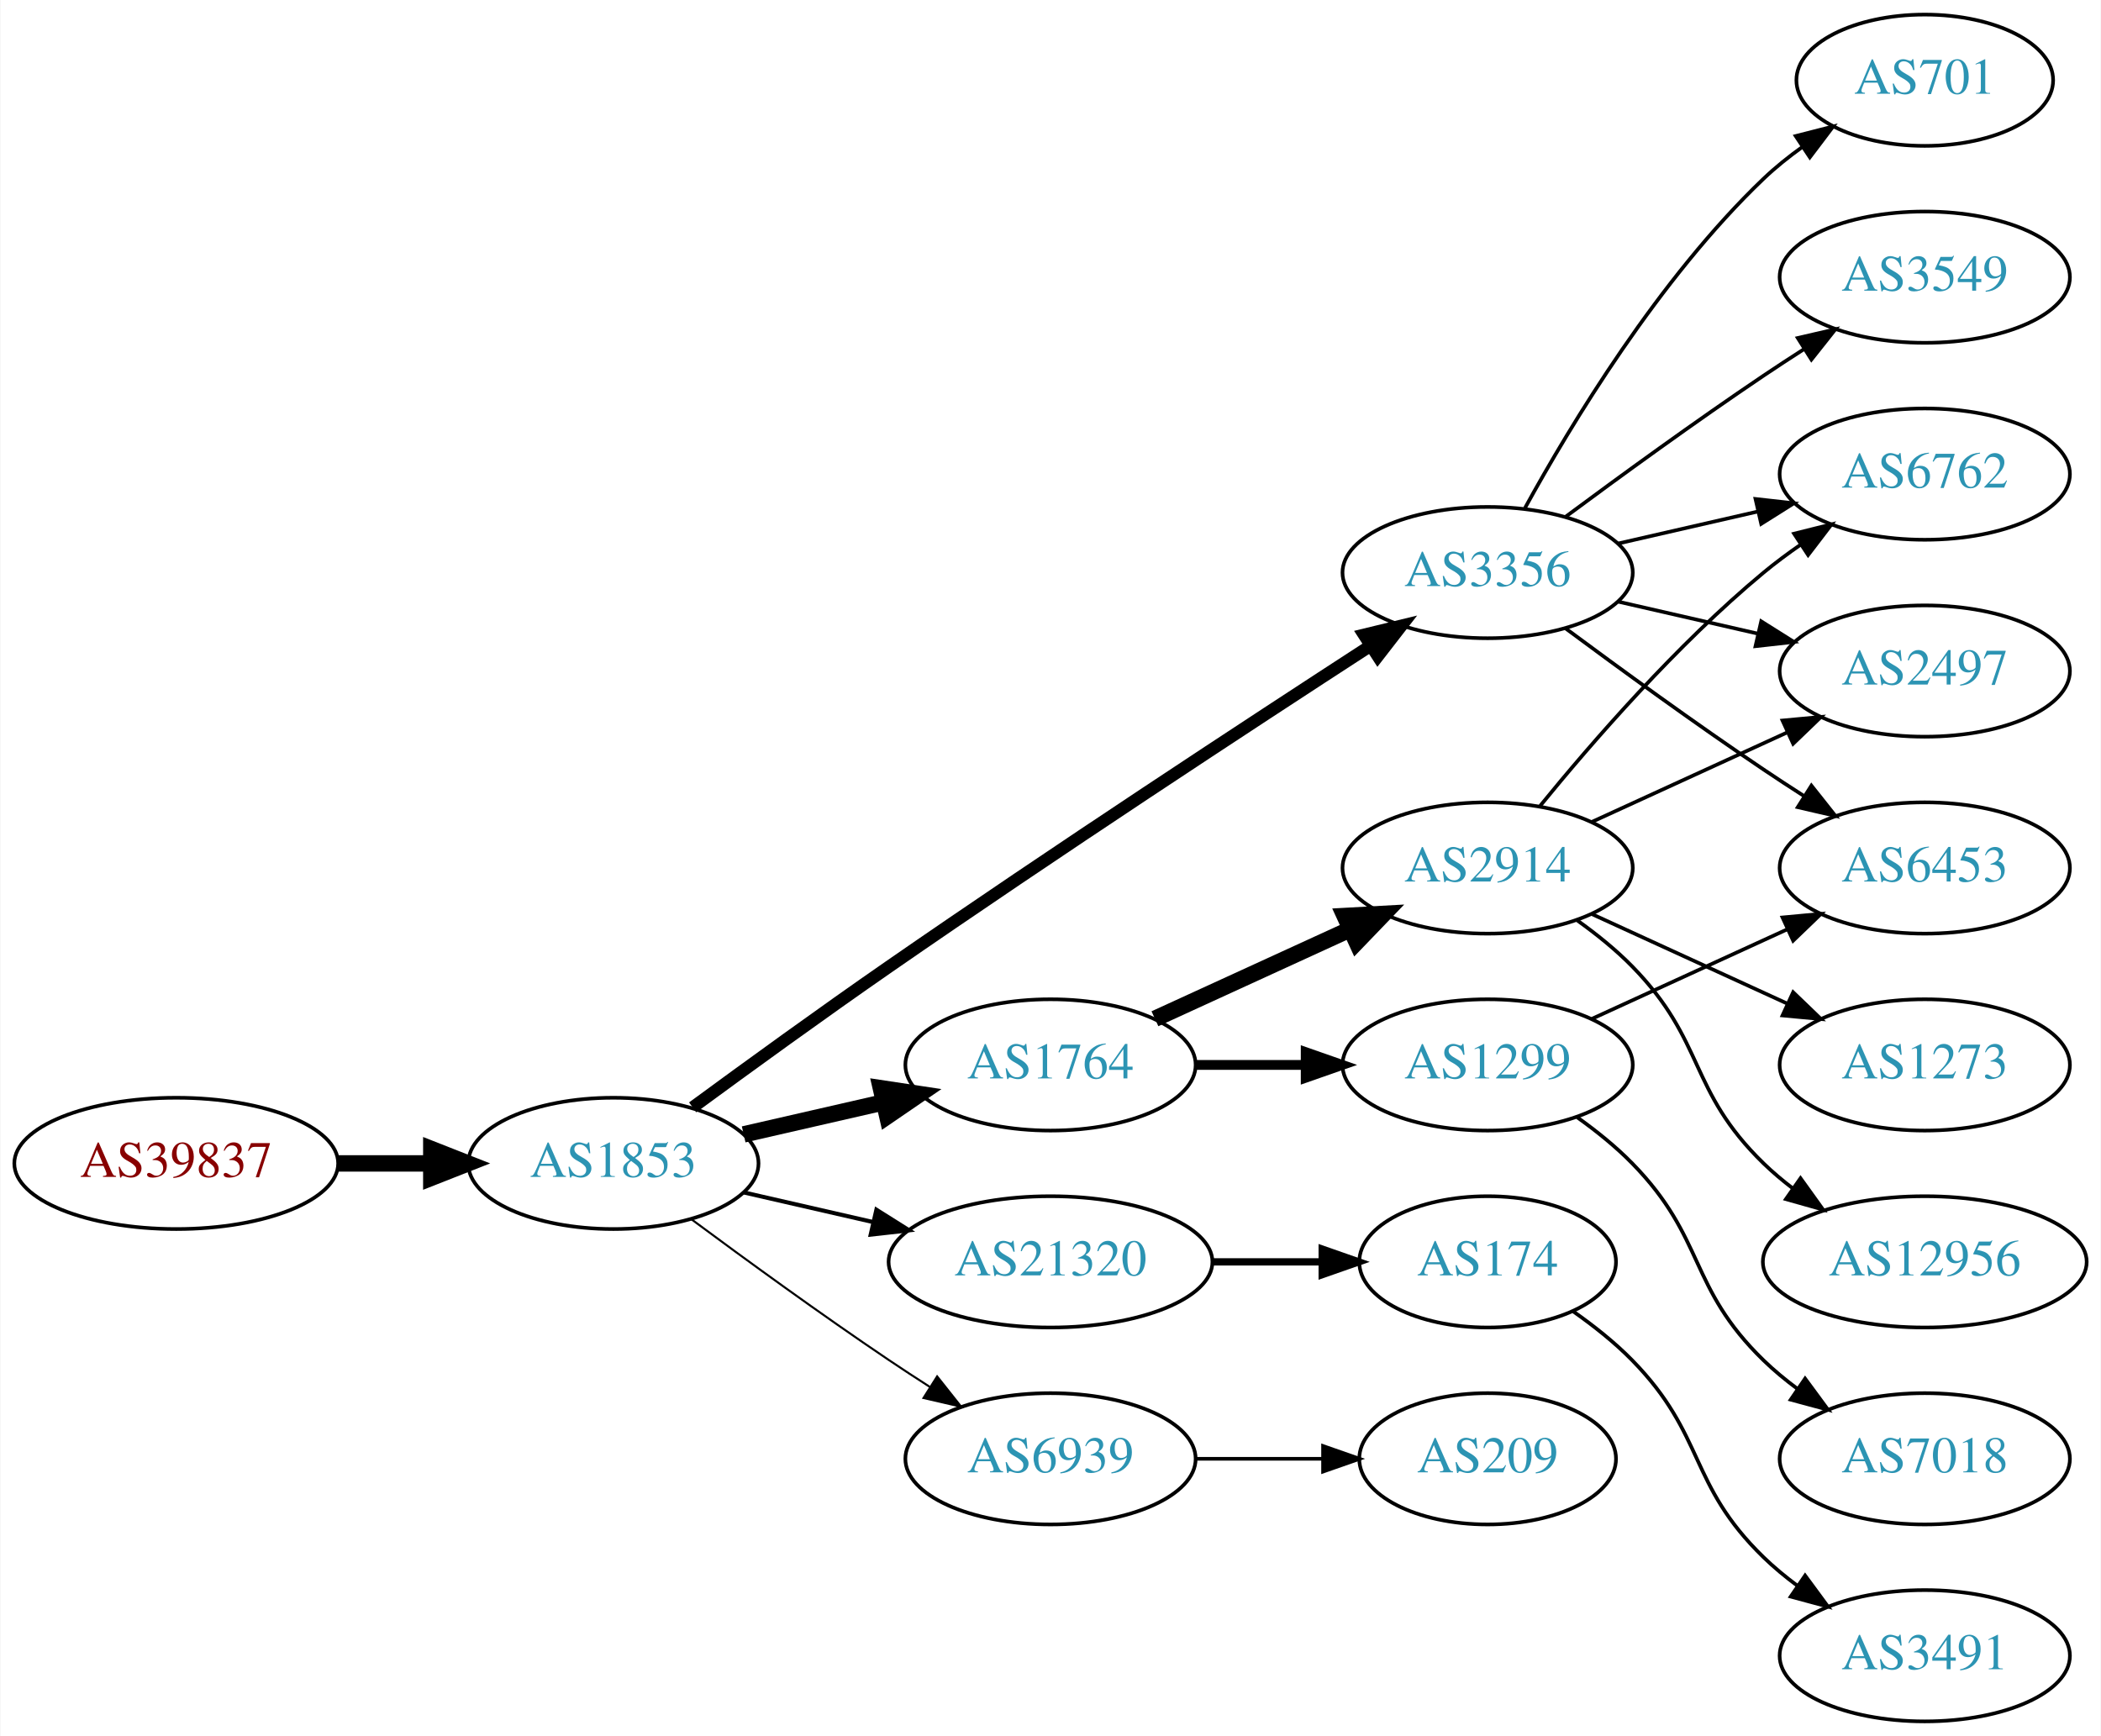
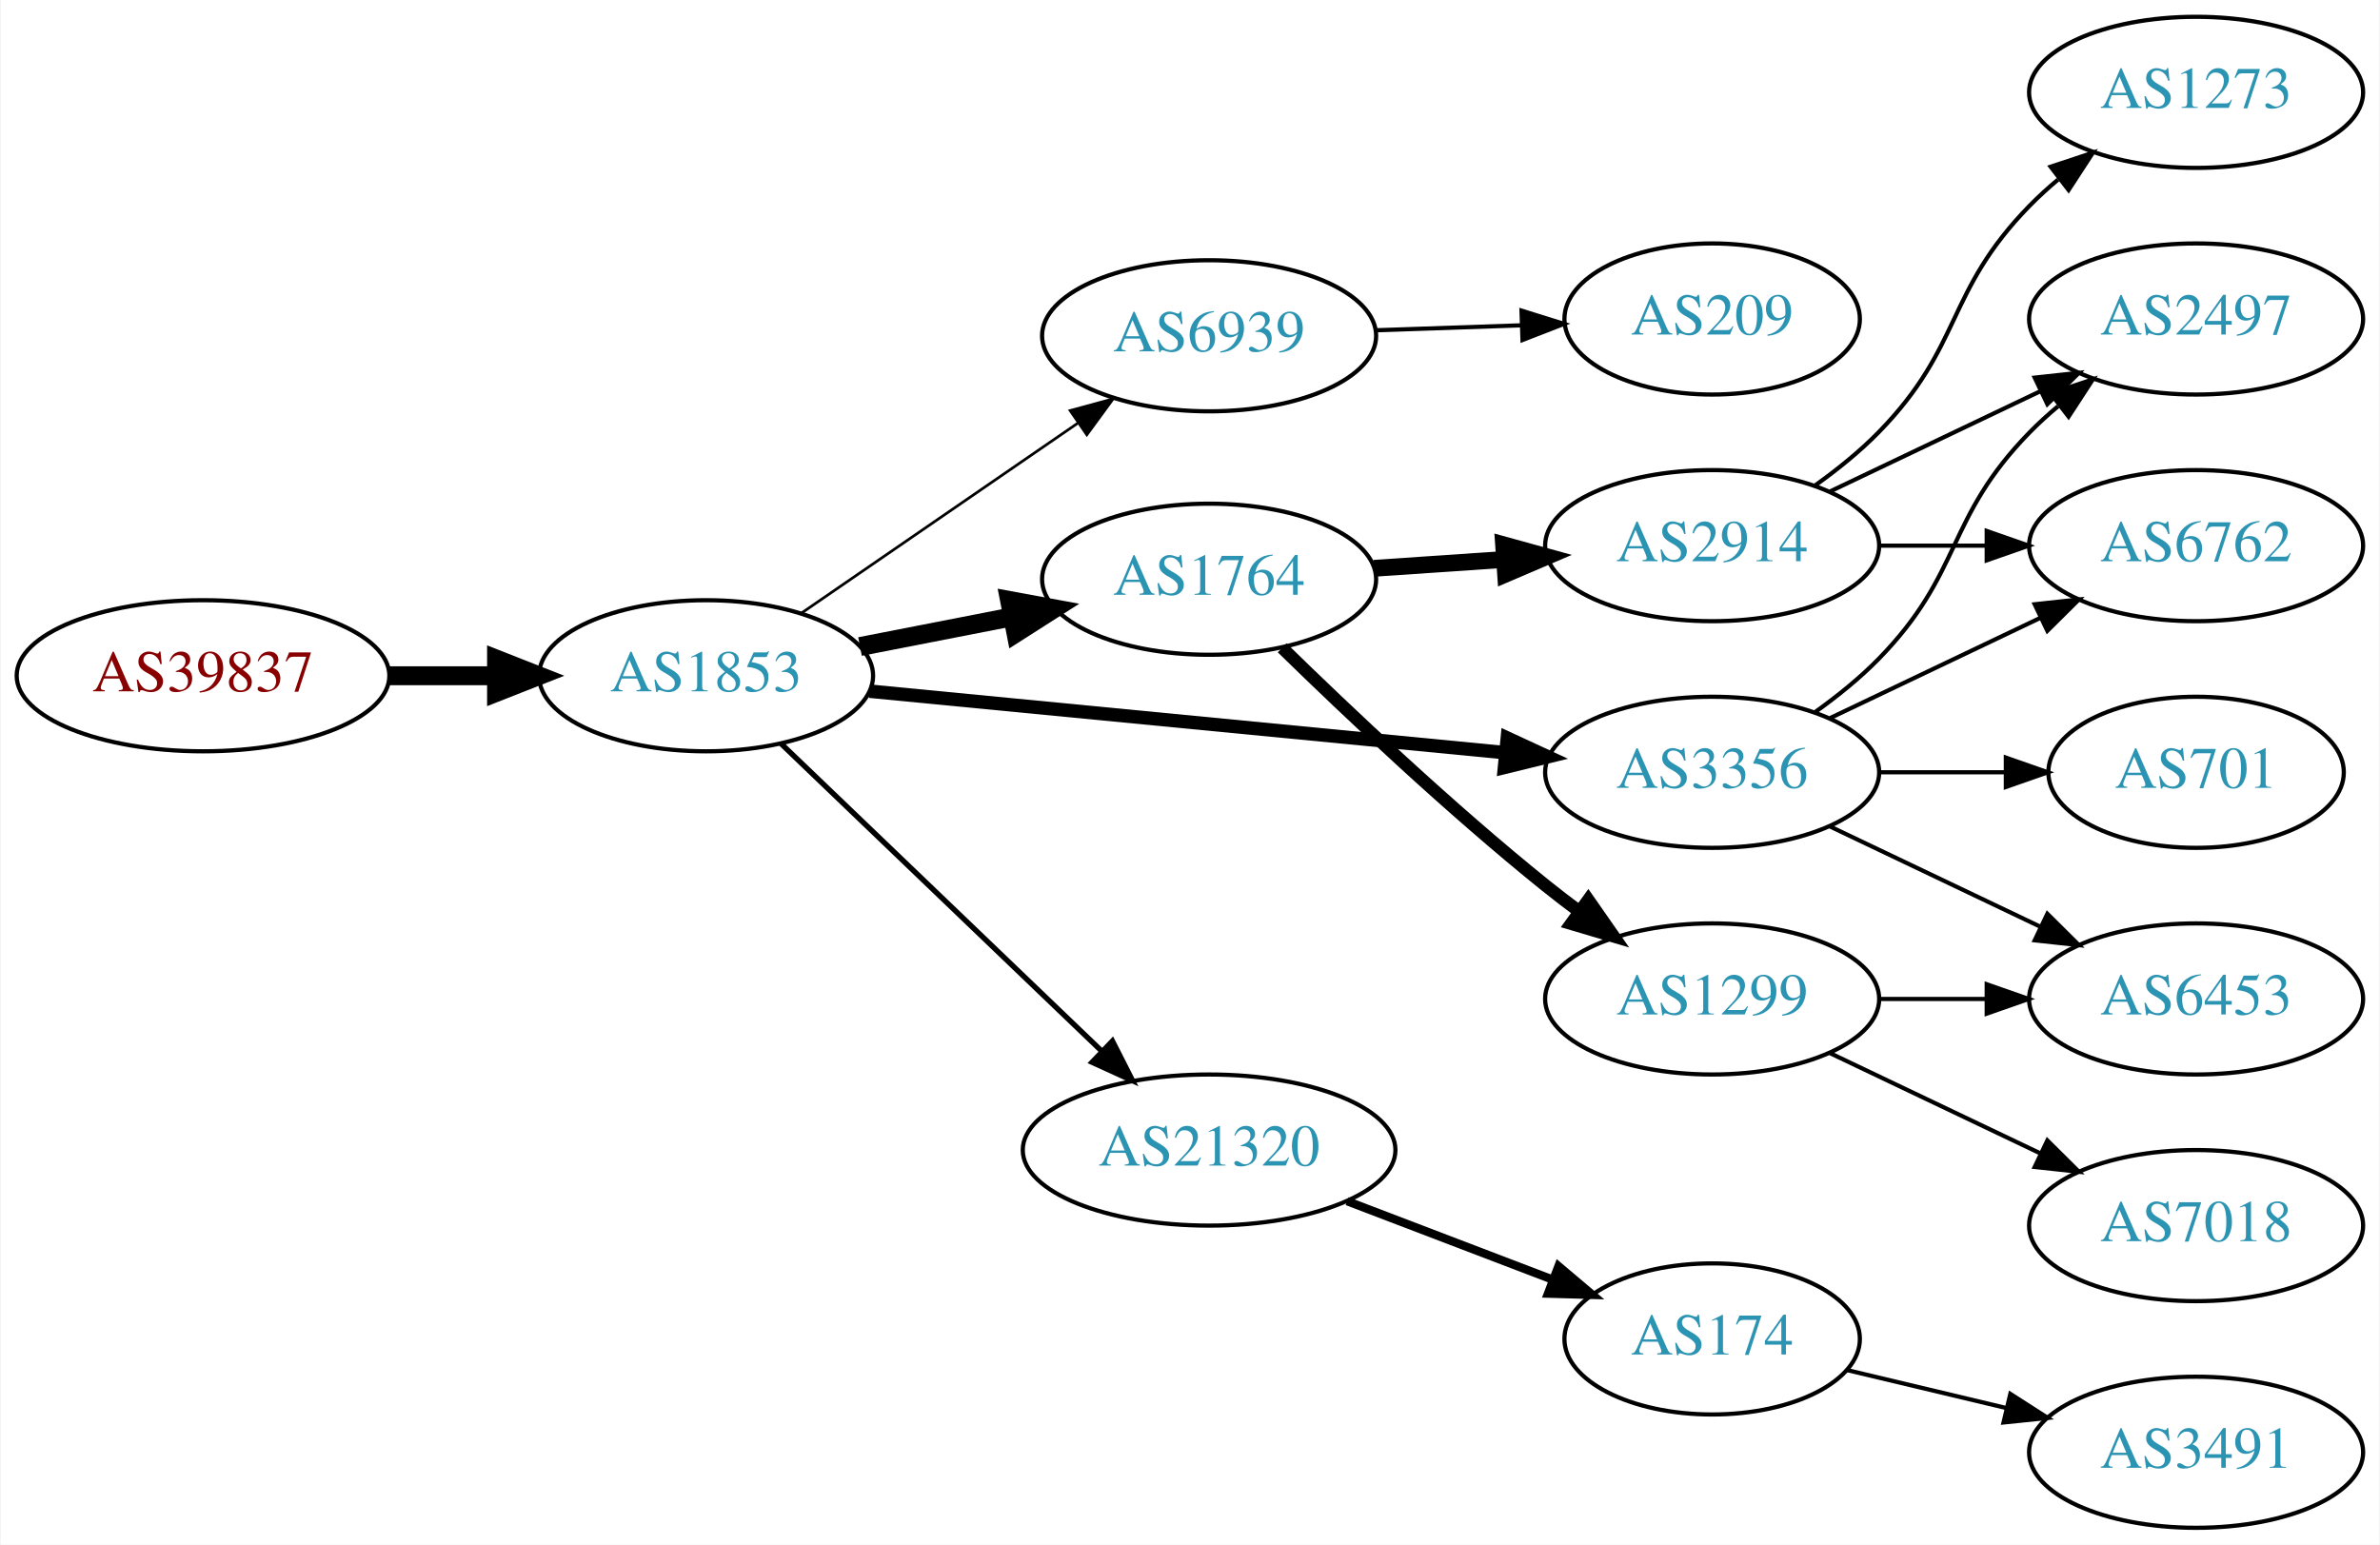
- <svg xmlns="http://www.w3.org/2000/svg" xmlns:xlink="http://www.w3.org/1999/xlink" width="576pt" height="476pt" viewBox="0.00 0.00 575.76 476.00">
-   <g id="graph0" class="graph" transform="scale(1 1) rotate(0) translate(4 472)">
-     <polygon fill="white" stroke="none" points="-4,4 -4,-472 571.762,-472 571.762,4 -4,4" />
+ <svg xmlns="http://www.w3.org/2000/svg" xmlns:xlink="http://www.w3.org/1999/xlink" width="567pt" height="368pt" viewBox="0.00 0.00 566.66 368.00">
+   <g id="graph0" class="graph" transform="scale(1 1) rotate(0) translate(4 364)">
+     <polygon fill="white" stroke="none" points="-4,4 -4,-364 562.663,-364 562.663,4 -4,4" />
    <g id="node1" class="node">
      <g id="a_node1">
        <a xlink:href="/asn/39837" xlink:title="AS39837 ~ MUR [AT]">
-           <ellipse fill="#ffffff" stroke="black" cx="44.196" cy="-153" rx="44.393" ry="18" />
-           <text text-anchor="middle" x="44.196" y="-149.3" font-family="Times,serif" font-size="14.00" fill="#880000">AS39837</text>
+           <ellipse fill="#ffffff" stroke="black" cx="44.196" cy="-203" rx="44.393" ry="18" />
+           <text text-anchor="middle" x="44.196" y="-199.3" font-family="Times,serif" font-size="14.00" fill="#880000">AS39837</text>
        </a>
      </g>
    </g>
    <g id="node2" class="node">
      <g id="a_node2">
        <a xlink:href="/asn/1853" xlink:title="AS1853 ~ ACOnet Backbone [AT]">
-           <ellipse fill="#ffffff" stroke="black" cx="164.039" cy="-153" rx="39.794" ry="18" />
-           <text text-anchor="middle" x="164.039" y="-149.3" font-family="Times,serif" font-size="14.00" fill="#2c94b3">AS1853</text>
+           <ellipse fill="#ffffff" stroke="black" cx="164.039" cy="-203" rx="39.794" ry="18" />
+           <text text-anchor="middle" x="164.039" y="-199.3" font-family="Times,serif" font-size="14.00" fill="#2c94b3">AS1853</text>
        </a>
      </g>
    </g>
    <g id="edge1" class="edge">
-       <path fill="none" stroke="black" stroke-width="4.5" d="M88.407,-153C96.72,-153 105.482,-153 113.965,-153" />
-       <polygon fill="black" stroke="black" stroke-width="4.5" points="114.123,-156.938 124.123,-153 114.123,-149.063 114.123,-156.938" />
+       <path fill="none" stroke="black" stroke-width="4.5" d="M88.407,-203C96.72,-203 105.482,-203 113.965,-203" />
+       <polygon fill="black" stroke="black" stroke-width="4.5" points="114.123,-206.938 124.123,-203 114.123,-199.063 114.123,-206.938" />
    </g>
    <g id="node3" class="node">
      <g id="a_node3">
-         <a xlink:href="/asn/1764" xlink:title="AS1764 ~ NEXTLAYER-AS [AT]">
-           <ellipse fill="#ffffff" stroke="black" cx="283.881" cy="-180" rx="39.794" ry="18" />
-           <text text-anchor="middle" x="283.881" y="-176.3" font-family="Times,serif" font-size="14.00" fill="#2c94b3">AS1764</text>
+         <a xlink:href="/asn/6939" xlink:title="AS6939 ~ Hurricane Electric LLC [US]">
+           <ellipse fill="#ffffff" stroke="black" cx="283.881" cy="-284" rx="39.794" ry="18" />
+           <text text-anchor="middle" x="283.881" y="-280.3" font-family="Times,serif" font-size="14.00" fill="#2c94b3">AS6939</text>
        </a>
      </g>
    </g>
    <g id="edge2" class="edge">
-       <path fill="none" stroke="black" stroke-width="4.5" d="M199.758,-160.955C211.758,-163.704 225.379,-166.825 238.071,-169.733" />
-       <polygon fill="black" stroke="black" stroke-width="4.5" points="237.376,-173.613 248.003,-172.009 239.135,-165.937 237.376,-173.613" />
+       <path fill="none" stroke="black" stroke-width="0.643" d="M186.653,-217.857C205.141,-230.565 231.955,-248.995 252.585,-263.175" />
+       <polygon fill="black" stroke="black" stroke-width="0.643" points="250.781,-266.183 261.005,-268.963 254.747,-260.414 250.781,-266.183" />
    </g>
    <g id="node4" class="node">
      <g id="a_node4">
-         <a xlink:href="/asn/3356" xlink:title="AS3356 ~ Level 3 Parent, LLC [US]">
-           <ellipse fill="#ffffff" stroke="black" cx="403.724" cy="-315" rx="39.794" ry="18" />
-           <text text-anchor="middle" x="403.724" y="-311.3" font-family="Times,serif" font-size="14.00" fill="#2c94b3">AS3356</text>
+         <a xlink:href="/asn/1764" xlink:title="AS1764 ~ NEXTLAYER-AS [AT]">
+           <ellipse fill="#ffffff" stroke="black" cx="283.881" cy="-226" rx="39.794" ry="18" />
+           <text text-anchor="middle" x="283.881" y="-222.3" font-family="Times,serif" font-size="14.00" fill="#2c94b3">AS1764</text>
        </a>
      </g>
    </g>
    <g id="edge3" class="edge">
-       <path fill="none" stroke="black" stroke-width="3.375" d="M185.789,-168.362C200.677,-179.297 221.275,-194.252 239.685,-207 284.973,-238.361 338.344,-273.351 371.361,-294.773" />
-       <polygon fill="black" stroke="black" stroke-width="3.375" points="369.815,-297.941 380.111,-300.441 373.621,-292.066 369.815,-297.941" />
+       <path fill="none" stroke="black" stroke-width="4.5" d="M200.715,-209.963C212.147,-212.194 224.968,-214.697 237.022,-217.049" />
+       <polygon fill="black" stroke="black" stroke-width="4.5" points="236.35,-220.93 246.919,-218.981 237.859,-213.201 236.35,-220.93" />
    </g>
    <g id="node5" class="node">
      <g id="a_node5">
-         <a xlink:href="/asn/21320" xlink:title="AS21320 ~ GEANT Vereniging [EU]">
-           <ellipse fill="#ffffff" stroke="black" cx="283.881" cy="-126" rx="44.393" ry="18" />
-           <text text-anchor="middle" x="283.881" y="-122.3" font-family="Times,serif" font-size="14.00" fill="#2c94b3">AS21320</text>
+         <a xlink:href="/asn/3356" xlink:title="AS3356 ~ Level 3 Parent, LLC [US]">
+           <ellipse fill="#ffffff" stroke="black" cx="403.724" cy="-180" rx="39.794" ry="18" />
+           <text text-anchor="middle" x="403.724" y="-176.3" font-family="Times,serif" font-size="14.00" fill="#2c94b3">AS3356</text>
        </a>
      </g>
    </g>
    <g id="edge4" class="edge">
-       <path fill="none" stroke="black" stroke-width="1.125" d="M199.758,-145.045C210.896,-142.493 223.432,-139.621 235.325,-136.896" />
-       <polygon fill="black" stroke="black" stroke-width="1.125" points="236.153,-140.297 245.119,-134.652 234.59,-133.474 236.153,-140.297" />
+       <path fill="none" stroke="black" stroke-width="3.214" d="M202.963,-199.33C244.062,-195.353 309.748,-188.997 354.488,-184.668" />
+       <polygon fill="black" stroke="black" stroke-width="3.214" points="354.924,-188.142 364.541,-183.695 354.25,-181.174 354.924,-188.142" />
    </g>
    <g id="node6" class="node">
      <g id="a_node6">
-         <a xlink:href="/asn/6939" xlink:title="AS6939 ~ Hurricane Electric LLC [US]">
-           <ellipse fill="#ffffff" stroke="black" cx="283.881" cy="-72" rx="39.794" ry="18" />
-           <text text-anchor="middle" x="283.881" y="-68.3" font-family="Times,serif" font-size="14.00" fill="#2c94b3">AS6939</text>
+         <a xlink:href="/asn/21320" xlink:title="AS21320 ~ GEANT Vereniging [EU]">
+           <ellipse fill="#ffffff" stroke="black" cx="283.881" cy="-90" rx="44.393" ry="18" />
+           <text text-anchor="middle" x="283.881" y="-86.3" font-family="Times,serif" font-size="14.00" fill="#2c94b3">AS21320</text>
        </a>
      </g>
    </g>
    <g id="edge5" class="edge">
-       <path fill="none" stroke="black" stroke-width="0.562" d="M185.369,-137.723C200.231,-126.696 220.976,-111.593 239.685,-99 243.234,-96.611 246.984,-94.161 250.733,-91.758" />
-       <polygon fill="black" stroke="black" stroke-width="0.562" points="252.801,-94.591 259.381,-86.288 249.059,-88.675 252.801,-94.591" />
+       <path fill="none" stroke="black" stroke-width="1.286" d="M181.923,-186.81C201.935,-167.62 235.447,-135.485 258.328,-113.544" />
+       <polygon fill="black" stroke="black" stroke-width="1.286" points="260.85,-115.975 265.645,-106.528 256.005,-110.923 260.85,-115.975" />
    </g>
    <g id="node7" class="node">
      <g id="a_node7">
-         <a xlink:href="/asn/1299" xlink:title="AS1299 ~ Telia Carrier [EU]">
-           <ellipse fill="#ffffff" stroke="black" cx="403.724" cy="-180" rx="39.794" ry="18" />
-           <text text-anchor="middle" x="403.724" y="-176.3" font-family="Times,serif" font-size="14.00" fill="#2c94b3">AS1299</text>
+         <a xlink:href="/asn/209" xlink:title="AS209 ~ CenturyLink Communications, LLC [US]">
+           <ellipse fill="#ffffff" stroke="black" cx="403.724" cy="-288" rx="35.194" ry="18" />
+           <text text-anchor="middle" x="403.724" y="-284.3" font-family="Times,serif" font-size="14.00" fill="#2c94b3">AS209</text>
        </a>
      </g>
    </g>
    <g id="edge6" class="edge">
-       <path fill="none" stroke="black" stroke-width="2.7" d="M323.794,-180C333.347,-180 343.697,-180 353.659,-180" />
-       <polygon fill="black" stroke="black" stroke-width="2.7" points="353.852,-183.5 363.852,-180 353.852,-176.5 353.852,-183.5" />
+       <path fill="none" stroke="black" d="M323.467,-285.31C334.568,-285.687 346.766,-286.101 358.195,-286.489" />
+       <polygon fill="black" stroke="black" points="358.308,-289.994 368.421,-286.836 358.546,-282.998 358.308,-289.994" />
    </g>
    <g id="node8" class="node">
      <g id="a_node8">
        <a xlink:href="/asn/2914" xlink:title="AS2914 ~ NTT America, Inc. [US]">
          <ellipse fill="#ffffff" stroke="black" cx="403.724" cy="-234" rx="39.794" ry="18" />
          <text text-anchor="middle" x="403.724" y="-230.3" font-family="Times,serif" font-size="14.00" fill="#2c94b3">AS2914</text>
        </a>
      </g>
    </g>
    <g id="edge7" class="edge">
-       <path fill="none" stroke="black" stroke-width="4.5" d="M312.51,-192.661C328.467,-199.973 348.738,-209.261 366.02,-217.181" />
-       <polygon fill="black" stroke="black" stroke-width="4.5" points="364.537,-220.832 375.268,-221.419 367.817,-213.673 364.537,-220.832" />
+       <path fill="none" stroke="black" stroke-width="4" d="M323.141,-228.597C333.021,-229.268 343.787,-229.999 354.117,-230.7" />
+       <polygon fill="black" stroke="black" stroke-width="4" points="354.038,-234.203 364.252,-231.388 354.512,-227.219 354.038,-234.203" />
    </g>
    <g id="node9" class="node">
      <g id="a_node9">
+         <a xlink:href="/asn/1299" xlink:title="AS1299 ~ Telia Carrier [EU]">
+           <ellipse fill="#ffffff" stroke="black" cx="403.724" cy="-126" rx="39.794" ry="18" />
+           <text text-anchor="middle" x="403.724" y="-122.3" font-family="Times,serif" font-size="14.00" fill="#2c94b3">AS1299</text>
+         </a>
+       </g>
+     </g>
+     <g id="edge8" class="edge">
+       <path fill="none" stroke="black" stroke-width="3" d="M301.287,-209.654C316.909,-194.389 341.345,-171.28 364.077,-153 366.629,-150.948 369.326,-148.879 372.062,-146.847" />
+       <polygon fill="black" stroke="black" stroke-width="3" points="374.215,-149.609 380.276,-140.92 370.119,-143.933 374.215,-149.609" />
+     </g>
+     <g id="node10" class="node">
+       <g id="a_node10">
+         <a xlink:href="/asn/2497" xlink:title="AS2497 ~ Internet Initiative Japan Inc. [JP]">
+           <ellipse fill="#ffffff" stroke="black" cx="519.017" cy="-288" rx="39.794" ry="18" />
+           <text text-anchor="middle" x="519.017" y="-284.3" font-family="Times,serif" font-size="14.00" fill="#2c94b3">AS2497</text>
+         </a>
+       </g>
+     </g>
+     <g id="edge9" class="edge">
+       <path fill="none" stroke="black" d="M428.318,-194.389C433.574,-198.148 438.906,-202.437 443.37,-207 463.543,-227.617 459.198,-240.383 479.37,-261 481.463,-263.139 483.746,-265.218 486.123,-267.21" />
+       <polygon fill="black" stroke="black" points="484.367,-270.275 494.423,-273.611 488.641,-264.732 484.367,-270.275" />
+     </g>
+     <g id="node11" class="node">
+       <g id="a_node11">
        <a xlink:href="/asn/6453" xlink:title="AS6453 ~ TATA COMMUNICATIONS (AMERICA) INC [US]">
-           <ellipse fill="#ffffff" stroke="black" cx="523.566" cy="-234" rx="39.794" ry="18" />
-           <text text-anchor="middle" x="523.566" y="-230.3" font-family="Times,serif" font-size="14.00" fill="#2c94b3">AS6453</text>
-         </a>
-       </g>
-     </g>
-     <g id="edge15" class="edge">
-       <path fill="none" stroke="black" d="M425.054,-299.723C439.916,-288.696 460.661,-273.593 479.37,-261 482.919,-258.611 486.67,-256.161 490.418,-253.758" />
-       <polygon fill="black" stroke="black" points="492.486,-256.591 499.067,-248.288 488.744,-250.675 492.486,-256.591" />
+           <ellipse fill="#ffffff" stroke="black" cx="519.017" cy="-126" rx="39.794" ry="18" />
+           <text text-anchor="middle" x="519.017" y="-122.3" font-family="Times,serif" font-size="14.00" fill="#2c94b3">AS6453</text>
+         </a>
+       </g>
+     </g>
+     <g id="edge10" class="edge">
+       <path fill="none" stroke="black" d="M431.86,-167.066C446.854,-159.919 465.675,-150.948 481.898,-143.215" />
+       <polygon fill="black" stroke="black" points="483.581,-146.291 491.102,-138.829 480.569,-139.972 483.581,-146.291" />
    </g>
    <g id="node12" class="node">
      <g id="a_node12">
        <a xlink:href="/asn/6762" xlink:title="AS6762 ~ TELECOM ITALIA SPARKLE S.p.A. [IT]">
-           <ellipse fill="#ffffff" stroke="black" cx="523.566" cy="-342" rx="39.794" ry="18" />
-           <text text-anchor="middle" x="523.566" y="-338.3" font-family="Times,serif" font-size="14.00" fill="#2c94b3">AS6762</text>
-         </a>
-       </g>
-     </g>
-     <g id="edge17" class="edge">
-       <path fill="none" stroke="black" d="M439.443,-322.955C451.443,-325.704 465.064,-328.825 477.756,-331.733" />
-       <polygon fill="black" stroke="black" points="477.159,-335.187 487.688,-334.009 478.722,-328.364 477.159,-335.187" />
+           <ellipse fill="#ffffff" stroke="black" cx="519.017" cy="-234" rx="39.794" ry="18" />
+           <text text-anchor="middle" x="519.017" y="-230.3" font-family="Times,serif" font-size="14.00" fill="#2c94b3">AS6762</text>
+         </a>
+       </g>
+     </g>
+     <g id="edge11" class="edge">
+       <path fill="none" stroke="black" d="M431.86,-192.934C446.854,-200.081 465.675,-209.052 481.898,-216.785" />
+       <polygon fill="black" stroke="black" points="480.569,-220.028 491.102,-221.171 483.581,-213.709 480.569,-220.028" />
    </g>
    <g id="node13" class="node">
      <g id="a_node13">
-         <a xlink:href="/asn/2497" xlink:title="AS2497 ~ Internet Initiative Japan Inc. [JP]">
-           <ellipse fill="#ffffff" stroke="black" cx="523.566" cy="-288" rx="39.794" ry="18" />
-           <text text-anchor="middle" x="523.566" y="-284.3" font-family="Times,serif" font-size="14.00" fill="#2c94b3">AS2497</text>
+         <a xlink:href="/asn/701" xlink:title="AS701 ~ UUNET [US]">
+           <ellipse fill="#ffffff" stroke="black" cx="519.017" cy="-180" rx="35.194" ry="18" />
+           <text text-anchor="middle" x="519.017" y="-176.3" font-family="Times,serif" font-size="14.00" fill="#2c94b3">AS701</text>
+         </a>
+       </g>
+     </g>
+     <g id="edge12" class="edge">
+       <path fill="none" stroke="black" d="M443.396,-180C453.101,-180 463.592,-180 473.555,-180" />
+       <polygon fill="black" stroke="black" points="473.691,-183.5 483.691,-180 473.691,-176.5 473.691,-183.5" />
+     </g>
+     <g id="node16" class="node">
+       <g id="a_node16">
+         <a xlink:href="/asn/174" xlink:title="AS174 ~ Cogent Communications [US]">
+           <ellipse fill="#ffffff" stroke="black" cx="403.724" cy="-45" rx="35.194" ry="18" />
+           <text text-anchor="middle" x="403.724" y="-41.3" font-family="Times,serif" font-size="14.00" fill="#2c94b3">AS174</text>
        </a>
      </g>
    </g>
    <g id="edge18" class="edge">
-       <path fill="none" stroke="black" d="M439.443,-307.045C451.443,-304.296 465.064,-301.175 477.756,-298.267" />
-       <polygon fill="black" stroke="black" points="478.722,-301.636 487.688,-295.991 477.159,-294.813 478.722,-301.636" />
+       <path fill="none" stroke="black" stroke-width="2" d="M316.771,-77.822C331.899,-72.046 350.062,-65.11 365.787,-59.105" />
+       <polygon fill="black" stroke="black" stroke-width="2" points="367.12,-62.342 375.213,-55.505 364.623,-55.803 367.12,-62.342" />
+     </g>
+     <g id="edge16" class="edge">
+       <path fill="none" stroke="black" d="M431.86,-246.934C446.854,-254.081 465.675,-263.052 481.898,-270.785" />
+       <polygon fill="black" stroke="black" points="480.569,-274.028 491.102,-275.171 483.581,-267.709 480.569,-274.028" />
+     </g>
+     <g id="edge17" class="edge">
+       <path fill="none" stroke="black" d="M443.396,-234C451.599,-234 460.363,-234 468.895,-234" />
+       <polygon fill="black" stroke="black" points="469.134,-237.5 479.134,-234 469.134,-230.5 469.134,-237.5" />
    </g>
    <g id="node15" class="node">
      <g id="a_node15">
-         <a xlink:href="/asn/3549" xlink:title="AS3549 ~ Level 3 Parent, LLC [US]">
-           <ellipse fill="#ffffff" stroke="black" cx="523.566" cy="-396" rx="39.794" ry="18" />
-           <text text-anchor="middle" x="523.566" y="-392.3" font-family="Times,serif" font-size="14.00" fill="#2c94b3">AS3549</text>
-         </a>
-       </g>
+         <a xlink:href="/asn/1273" xlink:title="AS1273 ~ Vodafone Group PLC [EU]">
+           <ellipse fill="#ffffff" stroke="black" cx="519.017" cy="-342" rx="39.794" ry="18" />
+           <text text-anchor="middle" x="519.017" y="-338.3" font-family="Times,serif" font-size="14.00" fill="#2c94b3">AS1273</text>
+         </a>
+       </g>
+     </g>
+     <g id="edge15" class="edge">
+       <path fill="none" stroke="black" d="M428.318,-248.389C433.574,-252.148 438.906,-256.437 443.37,-261 463.543,-281.617 459.198,-294.383 479.37,-315 481.463,-317.139 483.746,-319.218 486.123,-321.21" />
+       <polygon fill="black" stroke="black" points="484.367,-324.275 494.423,-327.611 488.641,-318.732 484.367,-324.275" />
    </g>
    <g id="edge14" class="edge">
-       <path fill="none" stroke="black" d="M425.054,-330.277C439.916,-341.304 460.661,-356.407 479.37,-369 482.919,-371.389 486.67,-373.839 490.418,-376.242" />
-       <polygon fill="black" stroke="black" points="488.744,-379.325 499.067,-381.712 492.486,-373.409 488.744,-379.325" />
-     </g>
-     <g id="node16" class="node">
-       <g id="a_node16">
-         <a xlink:href="/asn/701" xlink:title="AS701 ~ UUNET [US]">
-           <ellipse fill="#ffffff" stroke="black" cx="523.566" cy="-450" rx="35.194" ry="18" />
-           <text text-anchor="middle" x="523.566" y="-446.3" font-family="Times,serif" font-size="14.00" fill="#2c94b3">AS701</text>
-         </a>
-       </g>
-     </g>
-     <g id="edge16" class="edge">
-       <path fill="none" stroke="black" d="M413.965,-332.713C426.51,-355.561 450.687,-395.611 479.37,-423 482.624,-426.107 486.291,-429.046 490.078,-431.76" />
-       <polygon fill="black" stroke="black" points="488.18,-434.701 498.446,-437.322 492.055,-428.872 488.18,-434.701" />
+       <path fill="none" stroke="black" d="M443.396,-126C451.599,-126 460.363,-126 468.895,-126" />
+       <polygon fill="black" stroke="black" points="469.134,-129.5 479.134,-126 469.134,-122.5 469.134,-129.5" />
+     </g>
+     <g id="node14" class="node">
+       <g id="a_node14">
+         <a xlink:href="/asn/7018" xlink:title="AS7018 ~ AT&amp;T Services, Inc. [US]">
+           <ellipse fill="#ffffff" stroke="black" cx="519.017" cy="-72" rx="39.794" ry="18" />
+           <text text-anchor="middle" x="519.017" y="-68.3" font-family="Times,serif" font-size="14.00" fill="#2c94b3">AS7018</text>
+         </a>
+       </g>
+     </g>
+     <g id="edge13" class="edge">
+       <path fill="none" stroke="black" d="M431.86,-113.066C446.854,-105.919 465.675,-96.948 481.898,-89.215" />
+       <polygon fill="black" stroke="black" points="483.581,-92.291 491.102,-84.829 480.569,-85.972 483.581,-92.291" />
    </g>
    <g id="node17" class="node">
      <g id="a_node17">
-         <a xlink:href="/asn/174" xlink:title="AS174 ~ Cogent Communications [US]">
-           <ellipse fill="#ffffff" stroke="black" cx="403.724" cy="-126" rx="35.194" ry="18" />
-           <text text-anchor="middle" x="403.724" y="-122.3" font-family="Times,serif" font-size="14.00" fill="#2c94b3">AS174</text>
+         <a xlink:href="/asn/3491" xlink:title="AS3491 ~ PCCW Global, Inc. [US]">
+           <ellipse fill="#ffffff" stroke="black" cx="519.017" cy="-18" rx="39.794" ry="18" />
+           <text text-anchor="middle" x="519.017" y="-14.3" font-family="Times,serif" font-size="14.00" fill="#2c94b3">AS3491</text>
        </a>
      </g>
    </g>
    <g id="edge19" class="edge">
-       <path fill="none" stroke="black" stroke-width="2" d="M328.092,-126C337.94,-126 348.42,-126 358.317,-126" />
-       <polygon fill="black" stroke="black" stroke-width="2" points="358.369,-129.5 368.369,-126 358.369,-122.5 358.369,-129.5" />
-     </g>
-     <g id="node19" class="node">
-       <g id="a_node19">
-         <a xlink:href="/asn/209" xlink:title="AS209 ~ CenturyLink Communications, LLC [US]">
-           <ellipse fill="#ffffff" stroke="black" cx="403.724" cy="-72" rx="35.194" ry="18" />
-           <text text-anchor="middle" x="403.724" y="-68.3" font-family="Times,serif" font-size="14.00" fill="#2c94b3">AS209</text>
-         </a>
-       </g>
-     </g>
-     <g id="edge21" class="edge">
-       <path fill="none" stroke="black" d="M323.794,-72C334.881,-72 347.04,-72 358.422,-72" />
-       <polygon fill="black" stroke="black" points="358.604,-75.5 368.604,-72 358.604,-68.5 358.604,-75.5" />
-     </g>
-     <g id="edge8" class="edge">
-       <path fill="none" stroke="black" d="M432.353,-192.661C448.31,-199.973 468.58,-209.261 485.863,-217.181" />
-       <polygon fill="black" stroke="black" points="484.562,-220.435 495.111,-221.419 487.478,-214.071 484.562,-220.435" />
-     </g>
-     <g id="node10" class="node">
-       <g id="a_node10">
-         <a xlink:href="/asn/7018" xlink:title="AS7018 ~ AT&amp;T Services, Inc. [US]">
-           <ellipse fill="#ffffff" stroke="black" cx="523.566" cy="-72" rx="39.794" ry="18" />
-           <text text-anchor="middle" x="523.566" y="-68.3" font-family="Times,serif" font-size="14.00" fill="#2c94b3">AS7018</text>
-         </a>
-       </g>
-     </g>
-     <g id="edge9" class="edge">
-       <path fill="none" stroke="black" d="M428.318,-165.611C433.574,-161.852 438.906,-157.563 443.37,-153 463.543,-132.383 458.677,-119.094 479.37,-99 482.215,-96.237 485.389,-93.614 488.689,-91.166" />
-       <polygon fill="black" stroke="black" points="490.755,-93.993 497.037,-85.462 486.806,-88.214 490.755,-93.993" />
-     </g>
-     <g id="node11" class="node">
-       <g id="a_node11">
-         <a xlink:href="/asn/1273" xlink:title="AS1273 ~ Vodafone Group PLC [EU]">
-           <ellipse fill="#ffffff" stroke="black" cx="523.566" cy="-180" rx="39.794" ry="18" />
-           <text text-anchor="middle" x="523.566" y="-176.3" font-family="Times,serif" font-size="14.00" fill="#2c94b3">AS1273</text>
-         </a>
-       </g>
-     </g>
-     <g id="edge10" class="edge">
-       <path fill="none" stroke="black" d="M432.353,-221.339C448.31,-214.027 468.58,-204.739 485.863,-196.819" />
-       <polygon fill="black" stroke="black" points="487.478,-199.929 495.111,-192.581 484.562,-193.565 487.478,-199.929" />
-     </g>
-     <g id="edge11" class="edge">
-       <path fill="none" stroke="black" d="M418.143,-251.065C432.257,-268.375 455.672,-295.345 479.37,-315 482.587,-317.668 486.087,-320.27 489.658,-322.741" />
-       <polygon fill="black" stroke="black" points="487.735,-325.666 498.014,-328.236 491.581,-319.817 487.735,-325.666" />
-     </g>
-     <g id="edge12" class="edge">
-       <path fill="none" stroke="black" d="M432.353,-246.661C448.31,-253.973 468.58,-263.261 485.863,-271.181" />
-       <polygon fill="black" stroke="black" points="484.562,-274.435 495.111,-275.419 487.478,-268.071 484.562,-274.435" />
-     </g>
-     <g id="node14" class="node">
-       <g id="a_node14">
-         <a xlink:href="/asn/12956" xlink:title="AS12956 ~ TELXIUS [ES]">
-           <ellipse fill="#ffffff" stroke="black" cx="523.566" cy="-126" rx="44.393" ry="18" />
-           <text text-anchor="middle" x="523.566" y="-122.3" font-family="Times,serif" font-size="14.00" fill="#2c94b3">AS12956</text>
-         </a>
-       </g>
-     </g>
-     <g id="edge13" class="edge">
-       <path fill="none" stroke="black" d="M428.318,-219.611C433.574,-215.852 438.906,-211.563 443.37,-207 463.543,-186.383 458.677,-173.094 479.37,-153 481.857,-150.586 484.594,-148.278 487.447,-146.1" />
-       <polygon fill="black" stroke="black" points="489.502,-148.934 495.683,-140.329 485.485,-143.202 489.502,-148.934" />
-     </g>
-     <g id="node18" class="node">
-       <g id="a_node18">
-         <a xlink:href="/asn/3491" xlink:title="AS3491 ~ PCCW Global, Inc. [US]">
-           <ellipse fill="#ffffff" stroke="black" cx="523.566" cy="-18" rx="39.794" ry="18" />
-           <text text-anchor="middle" x="523.566" y="-14.3" font-family="Times,serif" font-size="14.00" fill="#2c94b3">AS3491</text>
-         </a>
-       </g>
-     </g>
-     <g id="edge20" class="edge">
-       <path fill="none" stroke="black" d="M427.107,-112.468C432.748,-108.51 438.562,-103.914 443.37,-99 463.543,-78.383 458.677,-65.094 479.37,-45 482.215,-42.237 485.389,-39.614 488.689,-37.166" />
-       <polygon fill="black" stroke="black" points="490.755,-39.993 497.037,-31.462 486.806,-34.214 490.755,-39.993" />
+       <path fill="none" stroke="black" d="M435.981,-37.551C447.661,-34.767 461.157,-31.551 473.786,-28.541" />
+       <polygon fill="black" stroke="black" points="474.762,-31.907 483.678,-26.184 473.139,-25.097 474.762,-31.907" />
    </g>
  </g>
</svg>
